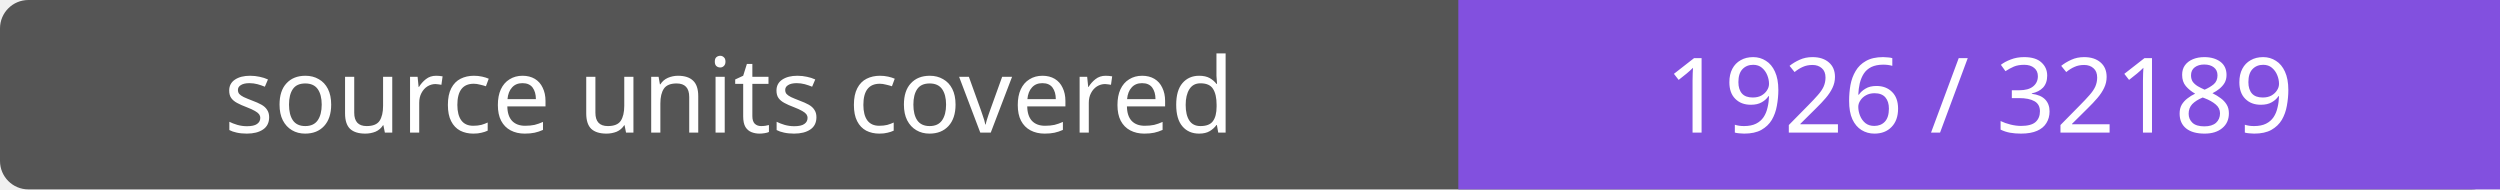
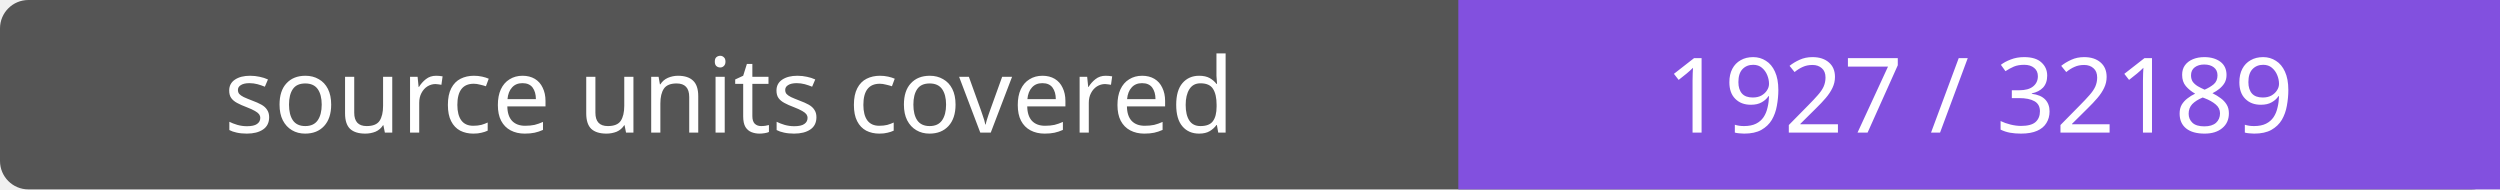
- <svg xmlns="http://www.w3.org/2000/svg" width="264" height="20" role="img" aria-label="source units covered: 1926 / 32189">
+ <svg xmlns="http://www.w3.org/2000/svg" width="264" height="20" role="img" aria-label="source units covered: 1927 / 32189">
  <rect width="264" height="20" rx="3" fill="#555" />
  <path fill="#8250df" d="M154 0h110v20H154z" />
  <g fill="#fff" text-anchor="middle" font-family="Verdana,sans-serif" font-size="11">
    <text x="77.0" y="14">source units covered</text>
-     <text x="209.0" y="14">1926 / 32189</text>
+     <text x="209.0" y="14">1927 / 32189</text>
  </g>
</svg>
